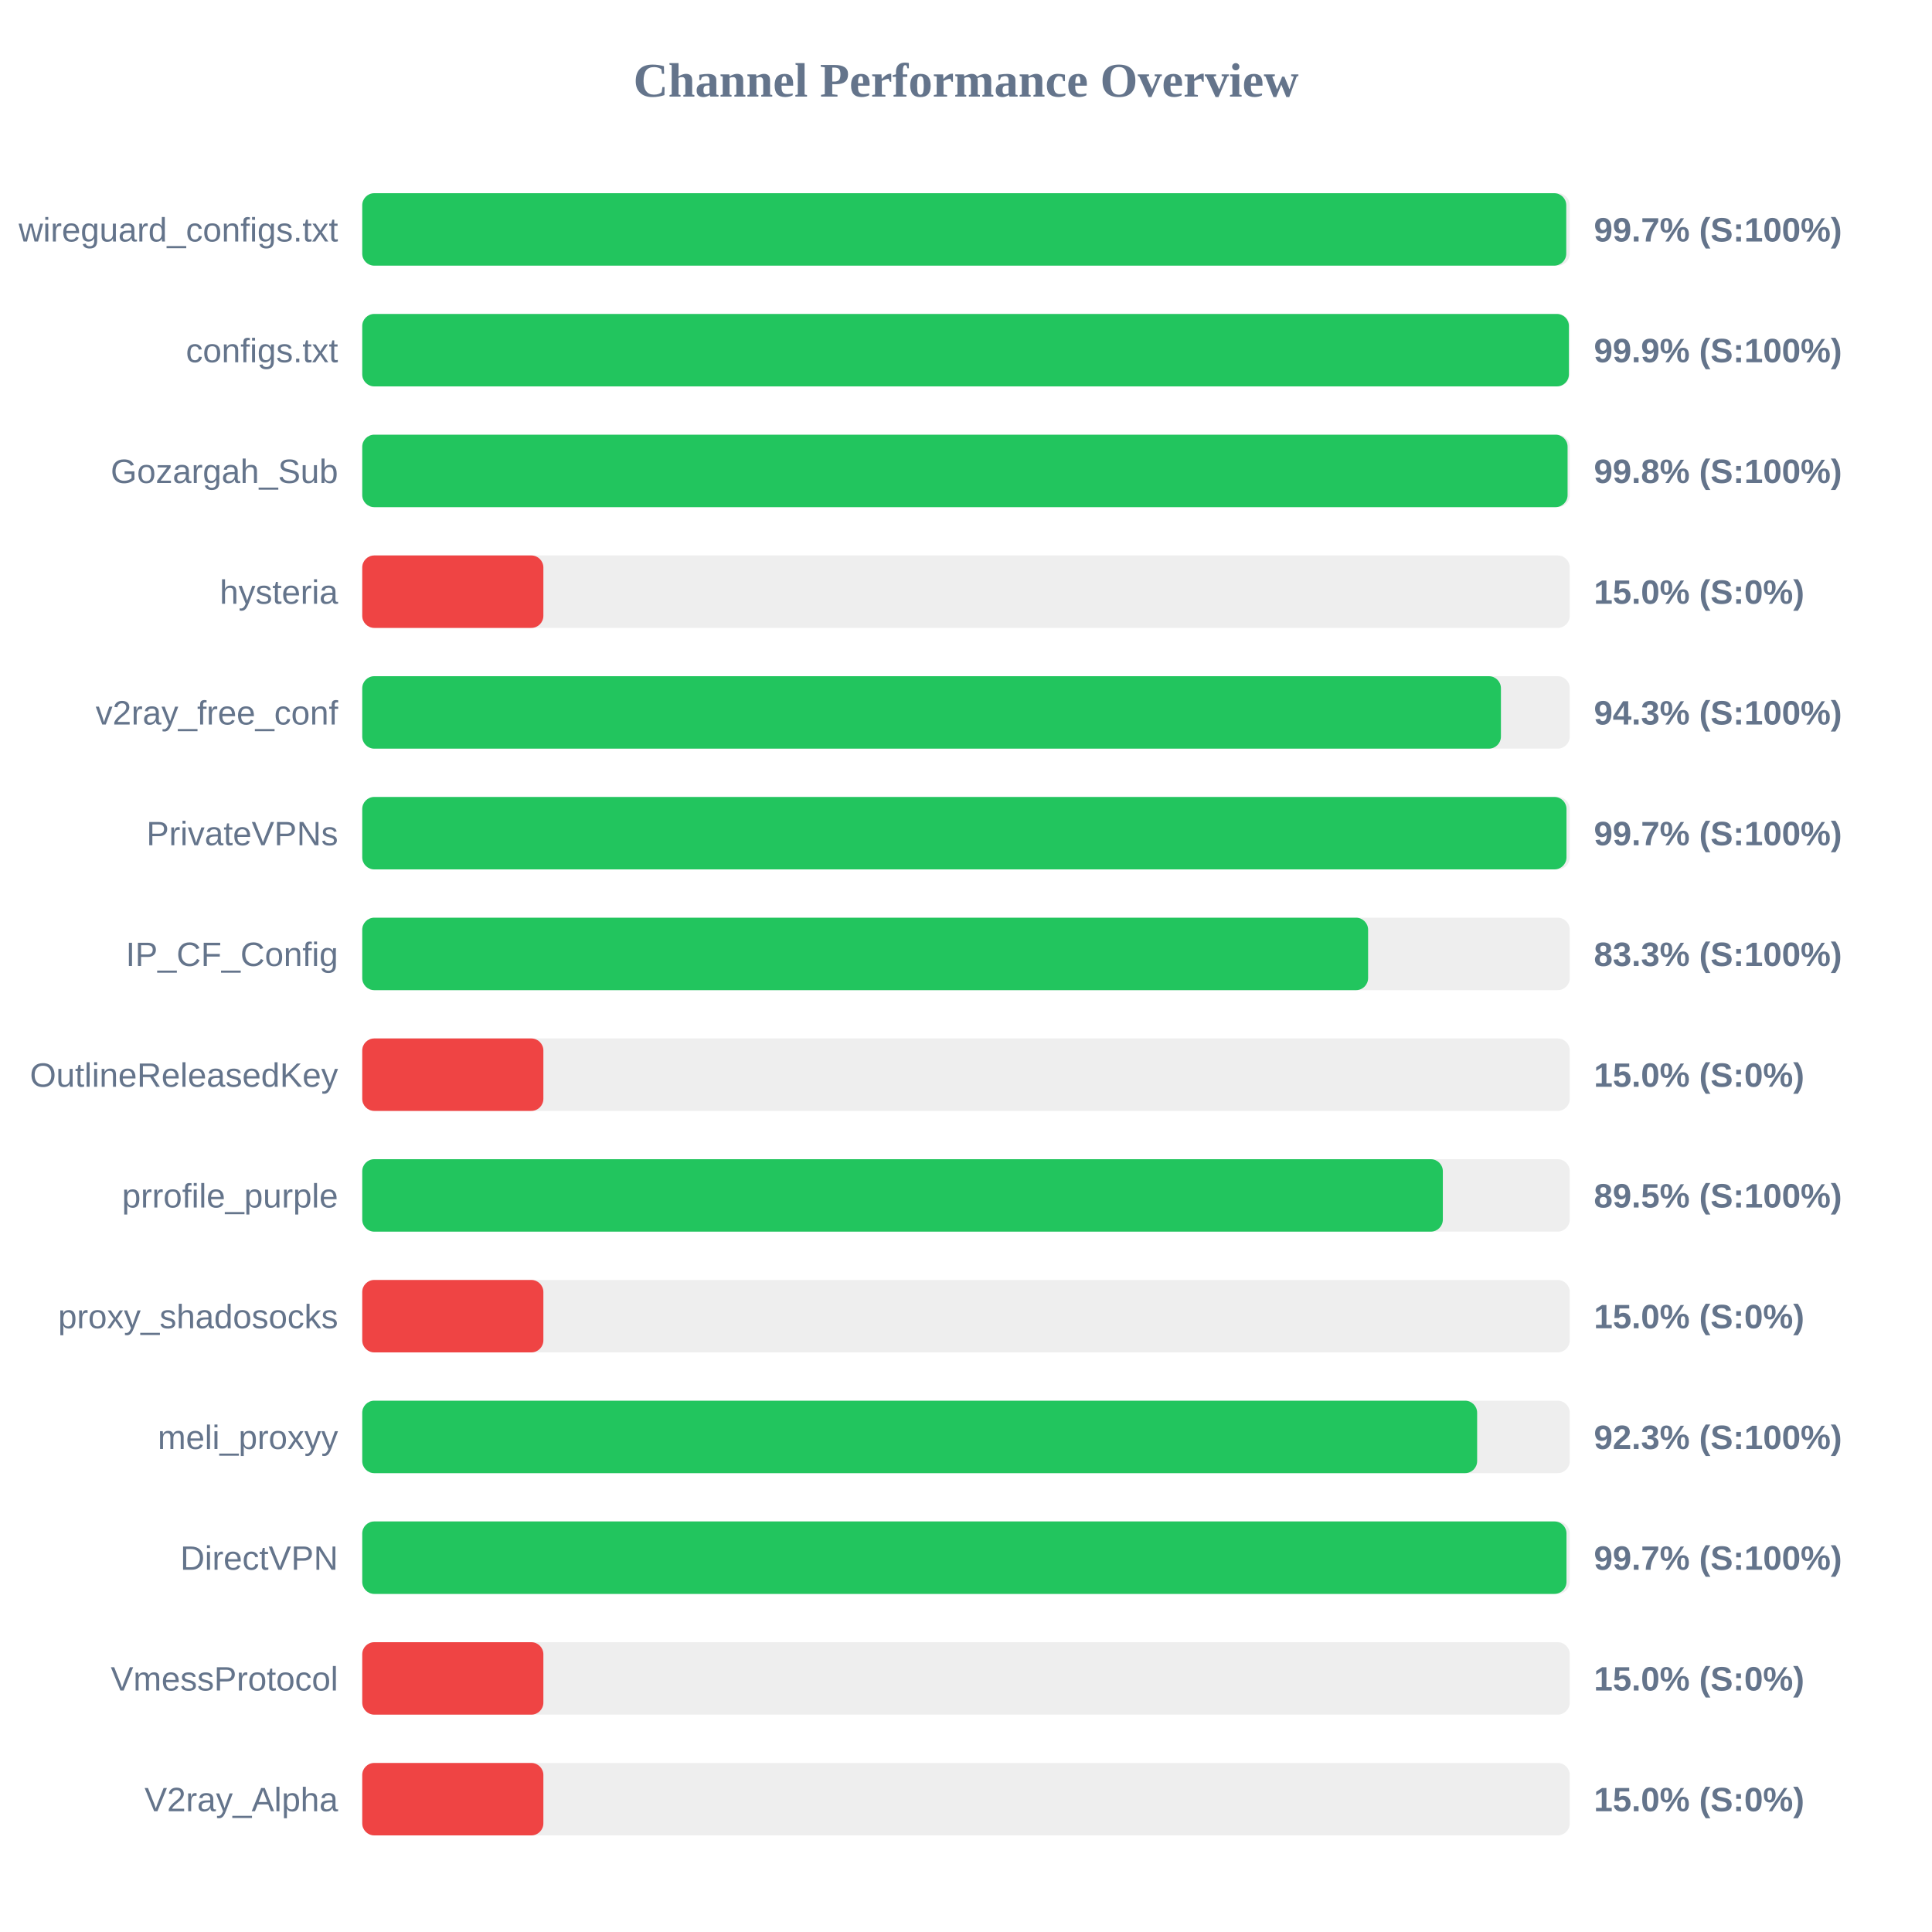
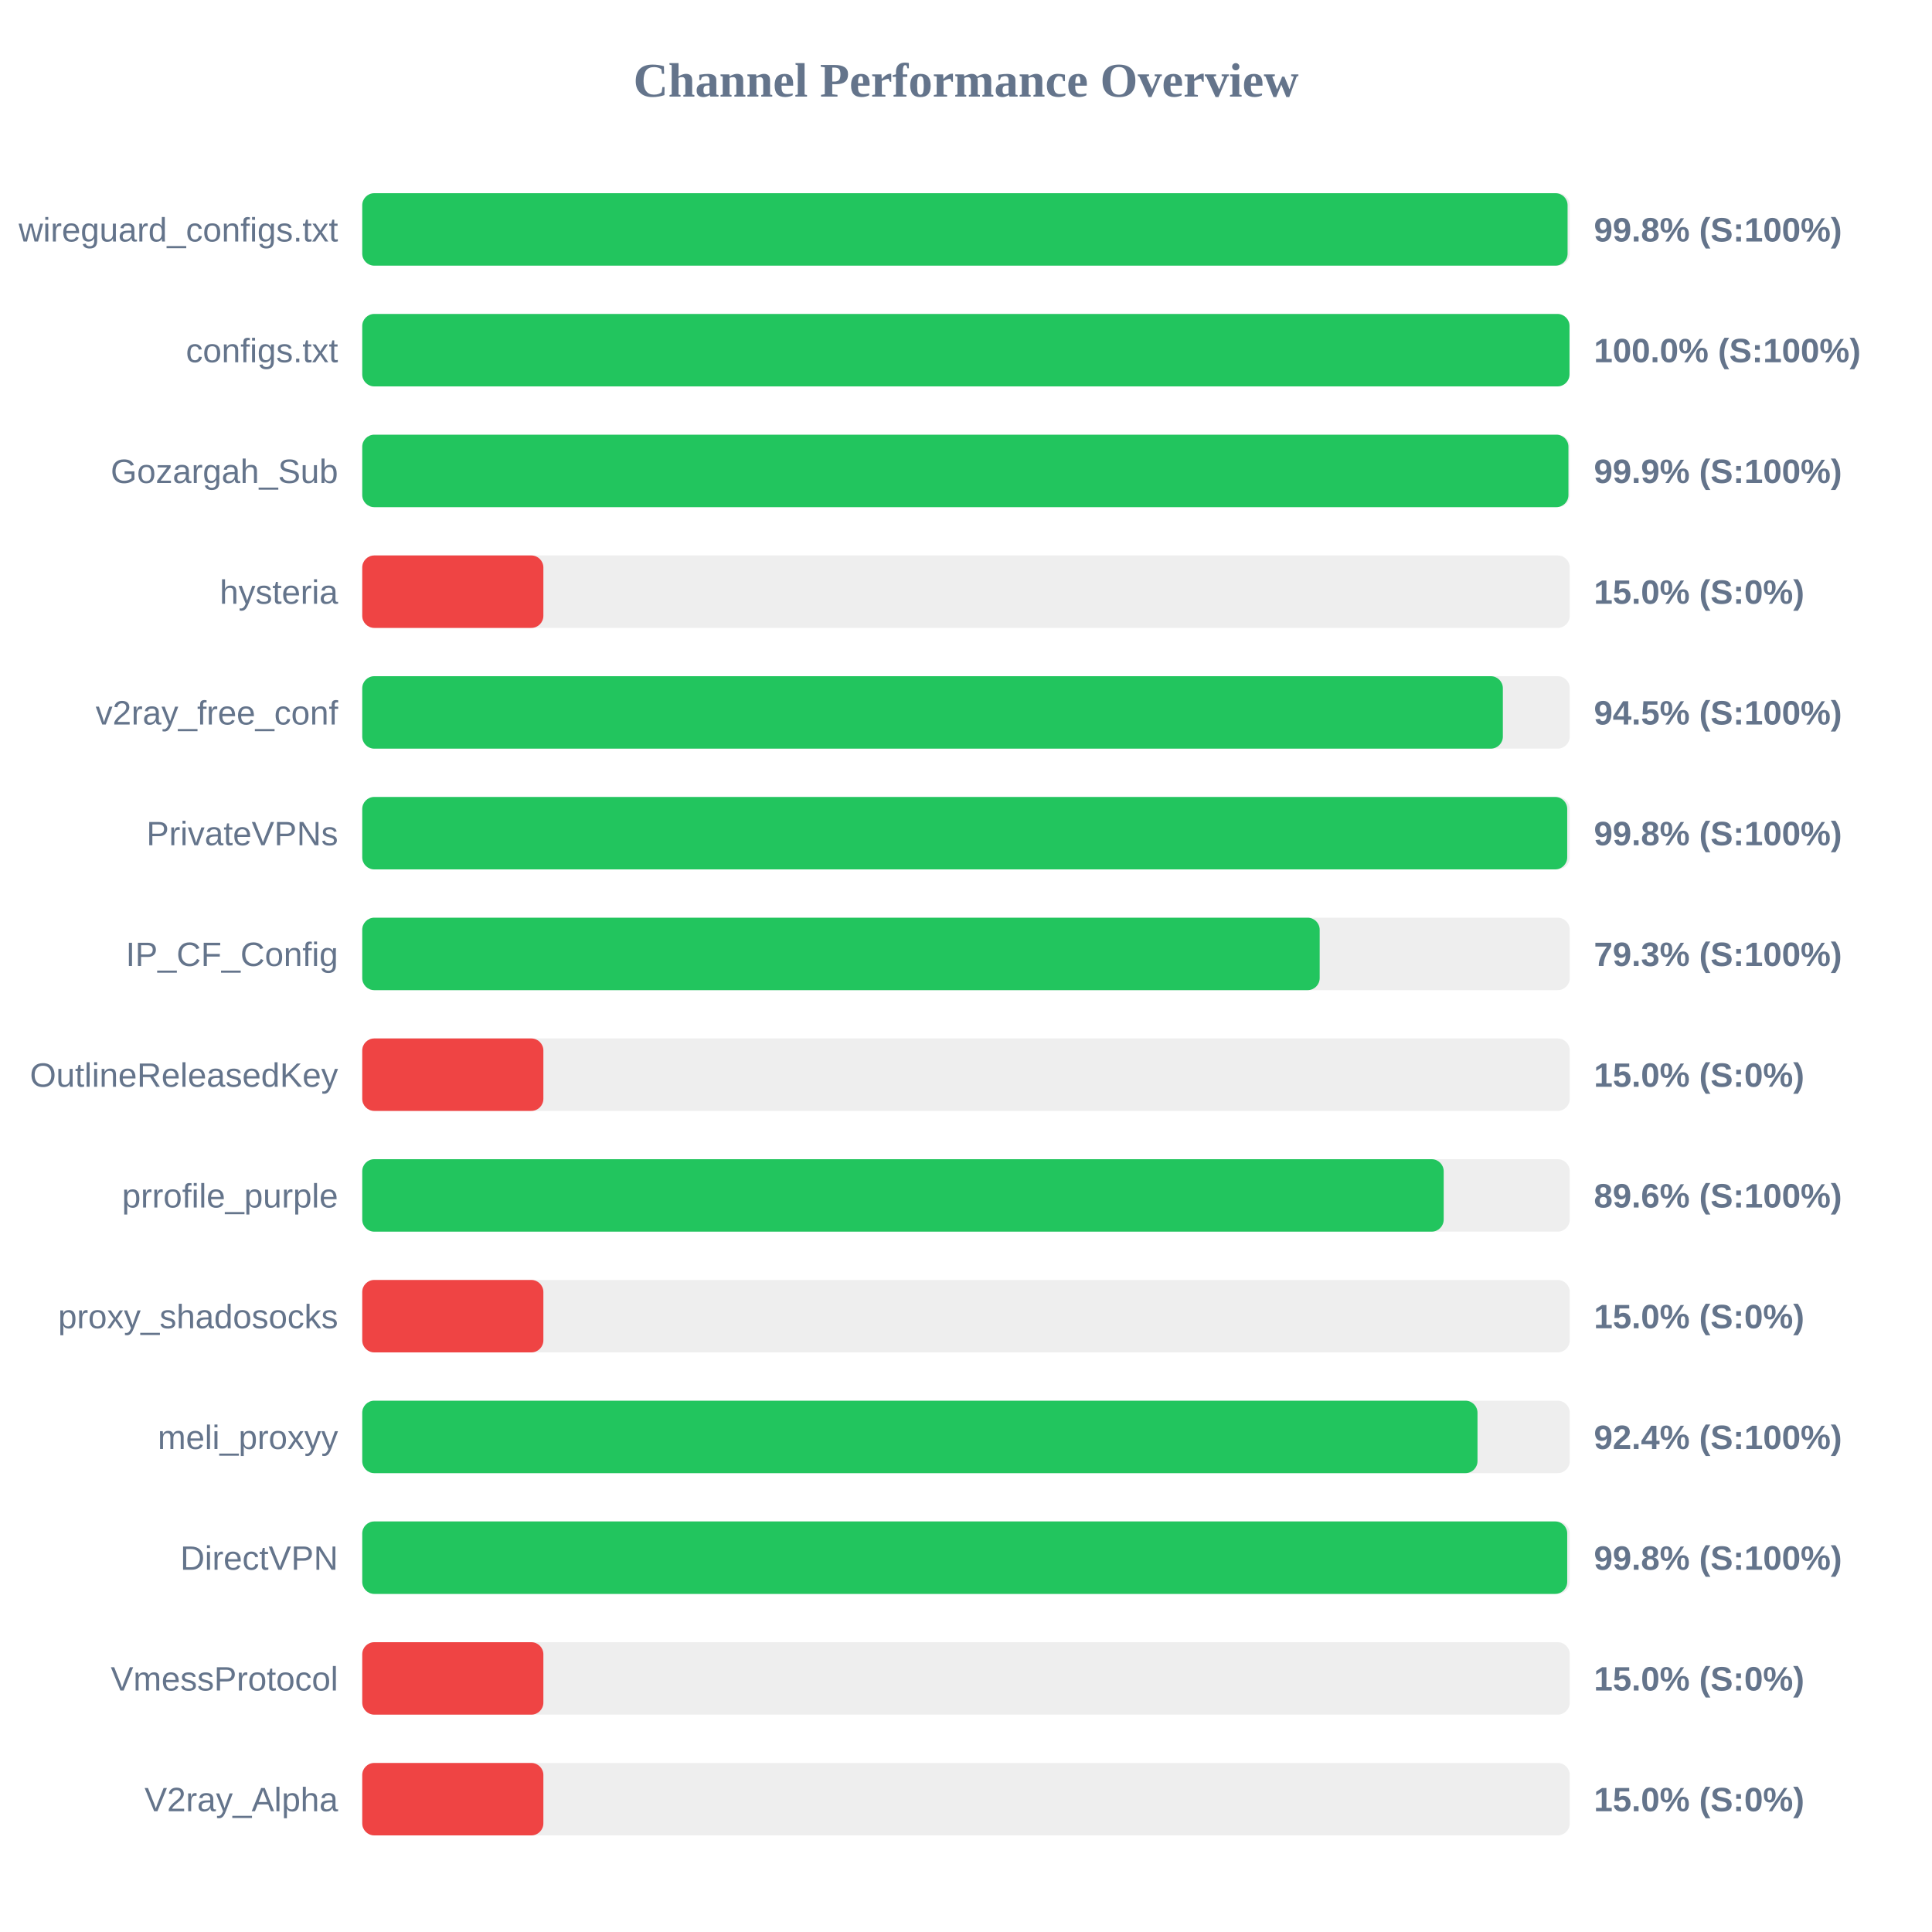
<svg xmlns="http://www.w3.org/2000/svg" width="800" height="800" version="1.1">
  <style>
        .row { font: 14px Arial; fill: #64748b; }
        .score { font: bold 14px Arial; fill: #64748b; }
    </style>
  <text x="400" y="40" text-anchor="middle" font-size="20px" font-weight="bold" fill="#64748b">Channel Performance Overview</text>
  <rect x="150" y="80" width="500" height="30" fill="#eee" rx="5" />
-   <rect x="150" y="80" width="498.55" height="30" fill="#22c55e" rx="5" />
+   <rect x="150" y="80" width="499.1" height="30" fill="#22c55e" rx="5" />
  <text x="140" y="100" text-anchor="end" class="row">wireguard_configs.txt</text>
-   <text x="660" y="100" text-anchor="start" class="score">99.7% (S:100%)</text>
+   <text x="660" y="100" text-anchor="start" class="score">99.8% (S:100%)</text>
  <rect x="150" y="130" width="500" height="30" fill="#eee" rx="5" />
-   <rect x="150" y="130" width="499.65" height="30" fill="#22c55e" rx="5" />
+   <rect x="150" y="130" width="499.9" height="30" fill="#22c55e" rx="5" />
  <text x="140" y="150" text-anchor="end" class="row">configs.txt</text>
-   <text x="660" y="150" text-anchor="start" class="score">99.9% (S:100%)</text>
+   <text x="660" y="150" text-anchor="start" class="score">100.0% (S:100%)</text>
  <rect x="150" y="180" width="500" height="30" fill="#eee" rx="5" />
-   <rect x="150" y="180" width="499.1" height="30" fill="#22c55e" rx="5" />
+   <rect x="150" y="180" width="499.45" height="30" fill="#22c55e" rx="5" />
  <text x="140" y="200" text-anchor="end" class="row">Gozargah_Sub</text>
-   <text x="660" y="200" text-anchor="start" class="score">99.8% (S:100%)</text>
+   <text x="660" y="200" text-anchor="start" class="score">99.9% (S:100%)</text>
  <rect x="150" y="230" width="500" height="30" fill="#eee" rx="5" />
  <rect x="150" y="230" width="75.0" height="30" fill="#ef4444" rx="5" />
  <text x="140" y="250" text-anchor="end" class="row">hysteria</text>
  <text x="660" y="250" text-anchor="start" class="score">15.0% (S:0%)</text>
  <rect x="150" y="280" width="500" height="30" fill="#eee" rx="5" />
-   <rect x="150" y="280" width="471.5" height="30" fill="#22c55e" rx="5" />
+   <rect x="150" y="280" width="472.3" height="30" fill="#22c55e" rx="5" />
  <text x="140" y="300" text-anchor="end" class="row">v2ray_free_conf</text>
-   <text x="660" y="300" text-anchor="start" class="score">94.3% (S:100%)</text>
+   <text x="660" y="300" text-anchor="start" class="score">94.5% (S:100%)</text>
  <rect x="150" y="330" width="500" height="30" fill="#eee" rx="5" />
-   <rect x="150" y="330" width="498.65" height="30" fill="#22c55e" rx="5" />
+   <rect x="150" y="330" width="498.95" height="30" fill="#22c55e" rx="5" />
  <text x="140" y="350" text-anchor="end" class="row">PrivateVPNs</text>
-   <text x="660" y="350" text-anchor="start" class="score">99.7% (S:100%)</text>
+   <text x="660" y="350" text-anchor="start" class="score">99.8% (S:100%)</text>
  <rect x="150" y="380" width="500" height="30" fill="#eee" rx="5" />
-   <rect x="150" y="380" width="416.5" height="30" fill="#22c55e" rx="5" />
+   <rect x="150" y="380" width="396.45" height="30" fill="#22c55e" rx="5" />
  <text x="140" y="400" text-anchor="end" class="row">IP_CF_Config</text>
-   <text x="660" y="400" text-anchor="start" class="score">83.3% (S:100%)</text>
+   <text x="660" y="400" text-anchor="start" class="score">79.3% (S:100%)</text>
  <rect x="150" y="430" width="500" height="30" fill="#eee" rx="5" />
  <rect x="150" y="430" width="75.0" height="30" fill="#ef4444" rx="5" />
  <text x="140" y="450" text-anchor="end" class="row">OutlineReleasedKey</text>
  <text x="660" y="450" text-anchor="start" class="score">15.0% (S:0%)</text>
  <rect x="150" y="480" width="500" height="30" fill="#eee" rx="5" />
-   <rect x="150" y="480" width="447.45" height="30" fill="#22c55e" rx="5" />
+   <rect x="150" y="480" width="447.8" height="30" fill="#22c55e" rx="5" />
  <text x="140" y="500" text-anchor="end" class="row">prrofile_purple</text>
-   <text x="660" y="500" text-anchor="start" class="score">89.5% (S:100%)</text>
+   <text x="660" y="500" text-anchor="start" class="score">89.6% (S:100%)</text>
  <rect x="150" y="530" width="500" height="30" fill="#eee" rx="5" />
  <rect x="150" y="530" width="75.0" height="30" fill="#ef4444" rx="5" />
  <text x="140" y="550" text-anchor="end" class="row">proxy_shadosocks</text>
  <text x="660" y="550" text-anchor="start" class="score">15.0% (S:0%)</text>
  <rect x="150" y="580" width="500" height="30" fill="#eee" rx="5" />
-   <rect x="150" y="580" width="461.65" height="30" fill="#22c55e" rx="5" />
+   <rect x="150" y="580" width="461.8" height="30" fill="#22c55e" rx="5" />
  <text x="140" y="600" text-anchor="end" class="row">meli_proxyy</text>
-   <text x="660" y="600" text-anchor="start" class="score">92.3% (S:100%)</text>
+   <text x="660" y="600" text-anchor="start" class="score">92.4% (S:100%)</text>
  <rect x="150" y="630" width="500" height="30" fill="#eee" rx="5" />
-   <rect x="150" y="630" width="498.65" height="30" fill="#22c55e" rx="5" />
+   <rect x="150" y="630" width="498.95" height="30" fill="#22c55e" rx="5" />
  <text x="140" y="650" text-anchor="end" class="row">DirectVPN</text>
-   <text x="660" y="650" text-anchor="start" class="score">99.7% (S:100%)</text>
+   <text x="660" y="650" text-anchor="start" class="score">99.8% (S:100%)</text>
  <rect x="150" y="680" width="500" height="30" fill="#eee" rx="5" />
  <rect x="150" y="680" width="75.0" height="30" fill="#ef4444" rx="5" />
  <text x="140" y="700" text-anchor="end" class="row">VmessProtocol</text>
  <text x="660" y="700" text-anchor="start" class="score">15.0% (S:0%)</text>
  <rect x="150" y="730" width="500" height="30" fill="#eee" rx="5" />
  <rect x="150" y="730" width="75.0" height="30" fill="#ef4444" rx="5" />
  <text x="140" y="750" text-anchor="end" class="row">V2ray_Alpha</text>
  <text x="660" y="750" text-anchor="start" class="score">15.0% (S:0%)</text>
</svg>
